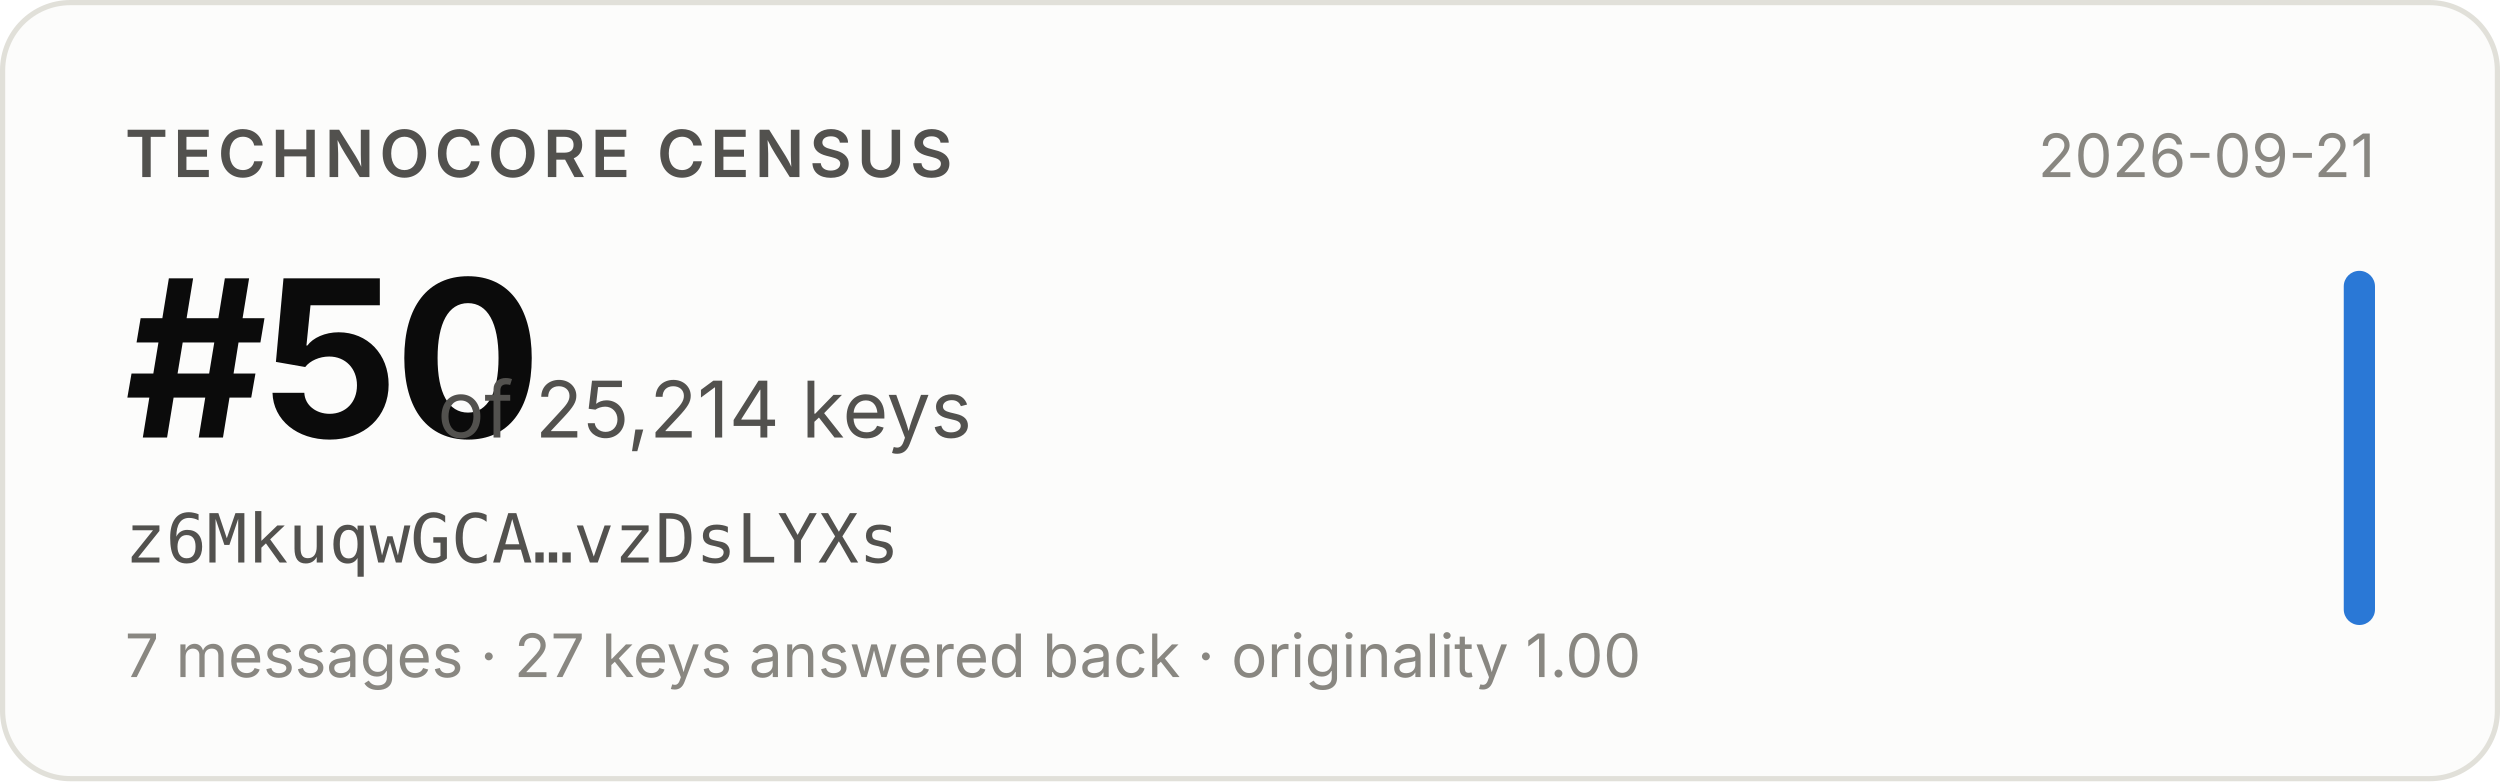
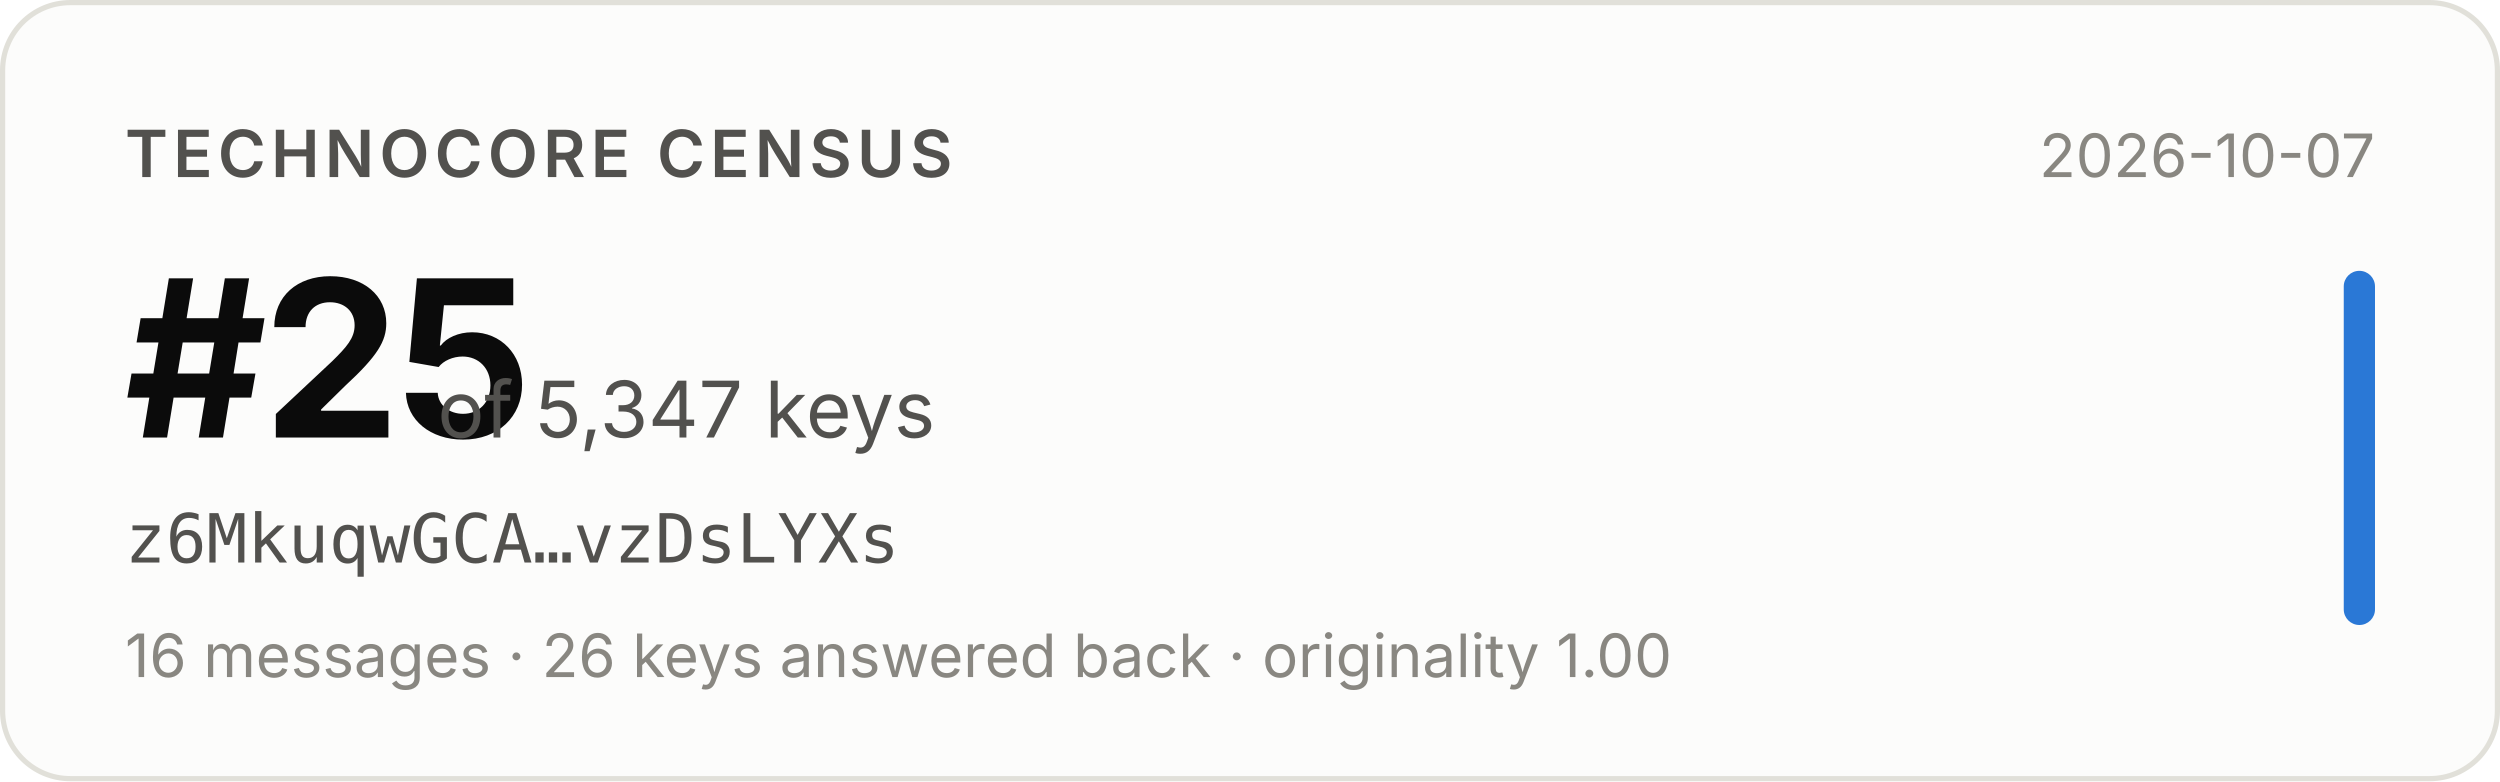
- <svg xmlns="http://www.w3.org/2000/svg" width="480" height="150" viewBox="0 0 480 150" role="img" aria-label="Technocore Census rank #50 of 25,214 keys for z6MkuqwGCA…vzDsLYXs, snapshot 2026-09-21">
+ <svg xmlns="http://www.w3.org/2000/svg" width="480" height="150" viewBox="0 0 480 150" role="img" aria-label="Technocore Census rank #25 of 5,347 keys for z6MkuqwGCA…vzDsLYXs, snapshot 2026-10-07">
  <rect x="0.5" y="0.5" width="479" height="149" rx="13" fill="#fcfcfb" stroke="#e1e0d9" />
  <g font-family="system-ui, -apple-system, 'Segoe UI', sans-serif">
    <text x="24" y="34" font-size="12.5" font-weight="600" fill="#52514e" letter-spacing="0.08em">TECHNOCORE CENSUS</text>
-     <text x="24" y="84" font-size="42" font-weight="650" fill="#0b0b0b" letter-spacing="-0.02em">#50</text>
-     <text x="84" y="84" font-size="15" fill="#52514e">of 25,214 keys</text>
+     <text x="24" y="84" font-size="42" font-weight="650" fill="#0b0b0b" letter-spacing="-0.02em">#25</text>
+     <text x="84" y="84" font-size="15" fill="#52514e">of 5,347 keys</text>
    <text x="24" y="108" font-size="13" fill="#52514e" font-family="ui-monospace, SFMono-Regular, Menlo, monospace">z6MkuqwGCA…vzDsLYXs</text>
-     <text x="24" y="130" font-size="11.5" fill="#898781">7 messages · 27 keys answered back · originality 1.00</text>
-     <text x="456" y="34" font-size="11.5" fill="#898781" text-anchor="end">2026-09-21</text>
+     <text x="24" y="130" font-size="11.5" fill="#898781">16 messages · 26 keys answered back · originality 1.00</text>
+     <text x="456" y="34" font-size="11.5" fill="#898781" text-anchor="end">2026-10-07</text>
    <rect x="450" y="52" width="6" height="68" rx="3" fill="#2a78d6" />
  </g>
</svg>
